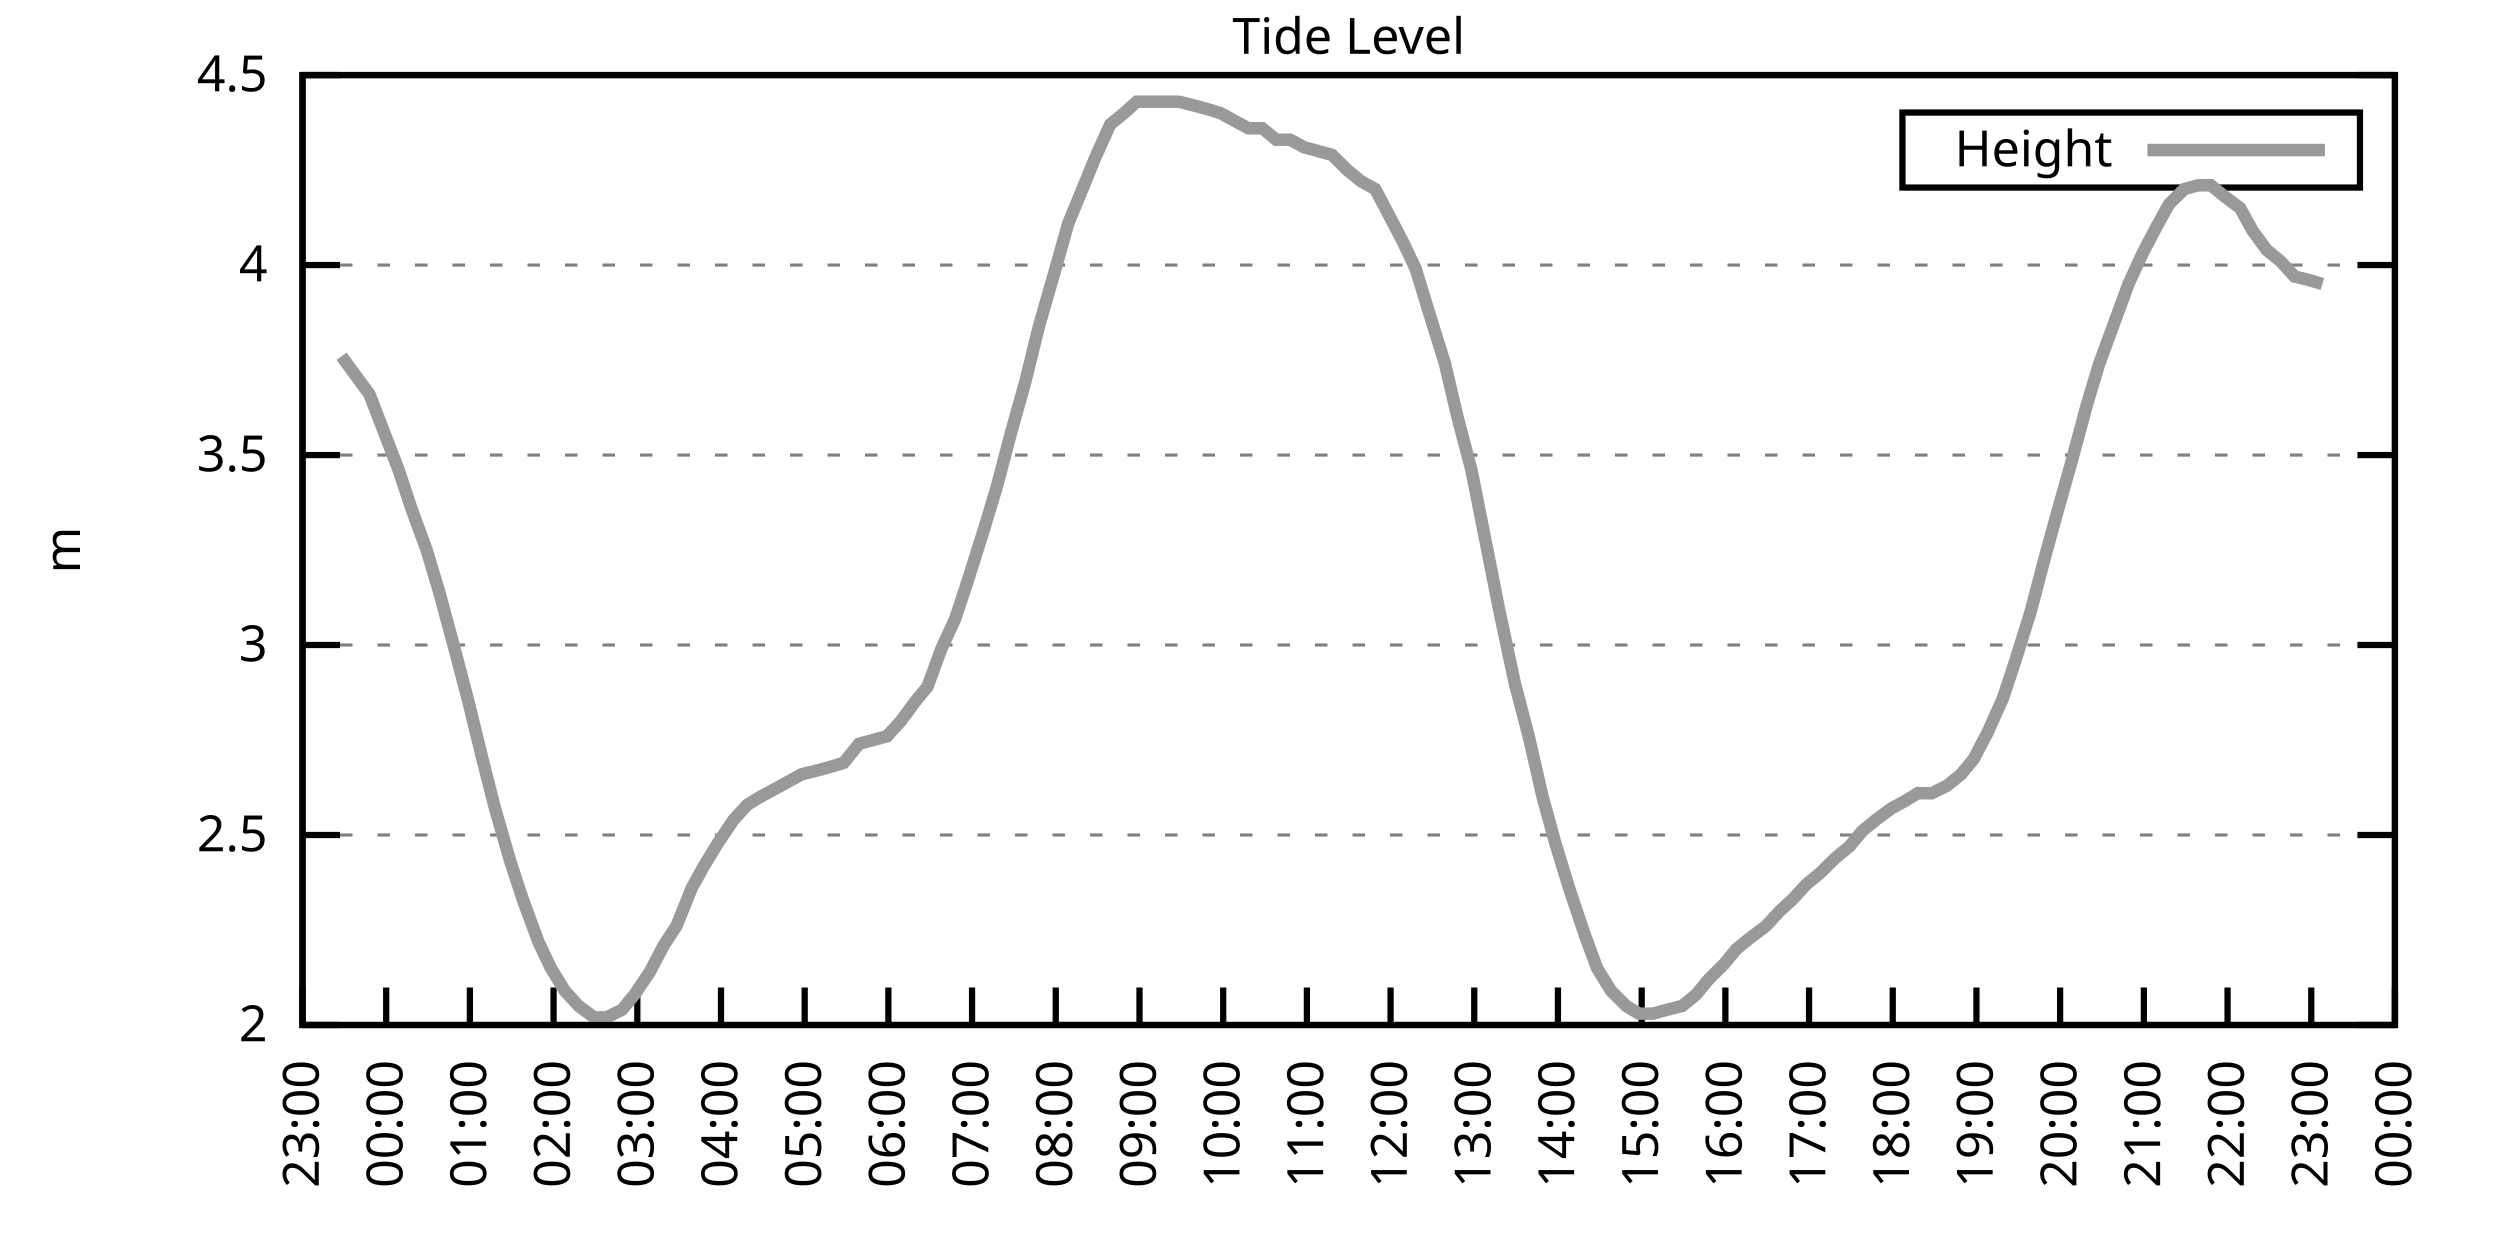
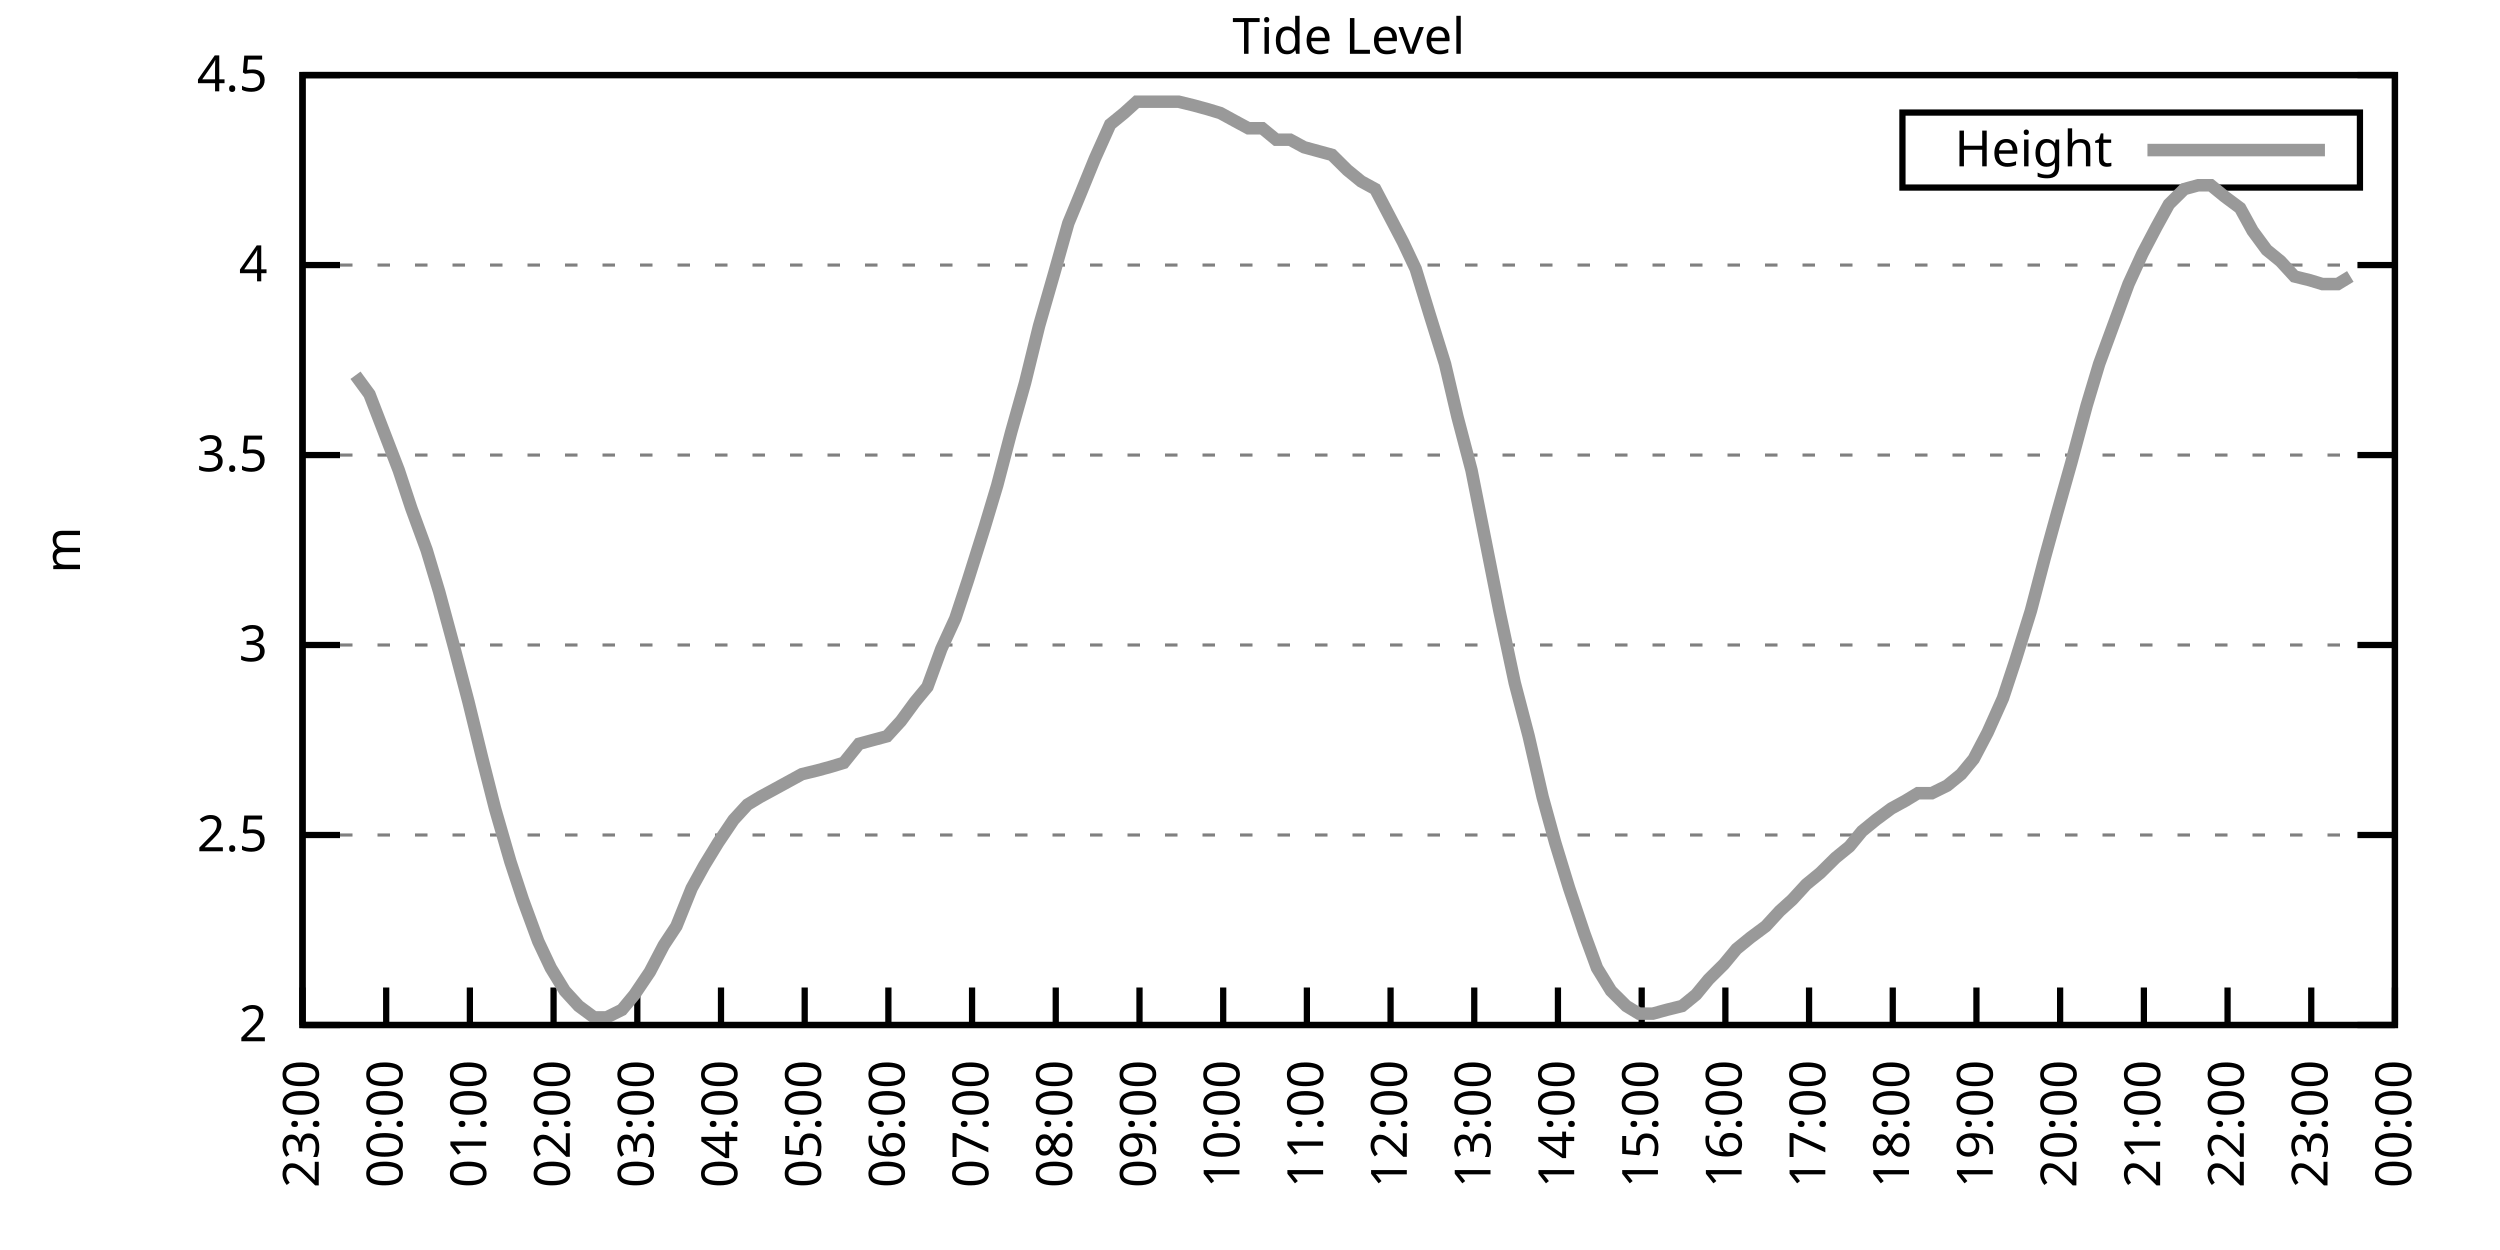
<svg xmlns="http://www.w3.org/2000/svg" xmlns:xlink="http://www.w3.org/1999/xlink" width="400" height="200" viewBox="0 0 400 200">
  <g id="gnuplot_canvas">
    <rect x="0" y="0" width="400" height="200" fill="none" />
    <defs>
      <circle id="gpDot" r="0.5" stroke-width="0.5" stroke="currentColor" />
      <path id="gpPt0" stroke-width="0.333" stroke="currentColor" d="M-1,0 h2 M0,-1 v2" />
      <path id="gpPt1" stroke-width="0.333" stroke="currentColor" d="M-1,-1 L1,1 M1,-1 L-1,1" />
      <path id="gpPt2" stroke-width="0.333" stroke="currentColor" d="M-1,0 L1,0 M0,-1 L0,1 M-1,-1 L1,1 M-1,1 L1,-1" />
      <rect id="gpPt3" stroke-width="0.333" stroke="currentColor" x="-1" y="-1" width="2" height="2" />
      <rect id="gpPt4" stroke-width="0.333" stroke="currentColor" fill="currentColor" x="-1" y="-1" width="2" height="2" />
      <circle id="gpPt5" stroke-width="0.333" stroke="currentColor" cx="0" cy="0" r="1" />
      <use xlink:href="#gpPt5" id="gpPt6" fill="currentColor" stroke="none" />
      <path id="gpPt7" stroke-width="0.333" stroke="currentColor" d="M0,-1.33 L-1.33,0.67 L1.33,0.67 z" />
      <use xlink:href="#gpPt7" id="gpPt8" fill="currentColor" stroke="none" />
      <use xlink:href="#gpPt7" id="gpPt9" stroke="currentColor" transform="rotate(180)" />
      <use xlink:href="#gpPt9" id="gpPt10" fill="currentColor" stroke="none" />
      <use xlink:href="#gpPt3" id="gpPt11" stroke="currentColor" transform="rotate(45)" />
      <use xlink:href="#gpPt11" id="gpPt12" fill="currentColor" stroke="none" />
      <path id="gpPt13" stroke-width="0.333" stroke="currentColor" d="M0,1.330 L1.265,0.411 L0.782,-1.067 L-0.782,-1.076 L-1.265,0.411 z" />
      <use xlink:href="#gpPt13" id="gpPt14" fill="currentColor" stroke="none" />
      <filter id="textbox" filterUnits="objectBoundingBox" x="0" y="0" height="1" width="1">
        <feFlood flood-color="white" flood-opacity="1" result="bgnd" />
        <feComposite in="SourceGraphic" in2="bgnd" operator="atop" />
      </filter>
      <filter id="greybox" filterUnits="objectBoundingBox" x="0" y="0" height="1" width="1">
        <feFlood flood-color="lightgrey" flood-opacity="1" result="grey" />
        <feComposite in="SourceGraphic" in2="grey" operator="atop" />
      </filter>
    </defs>
    <g fill="none" color="white" stroke="currentColor" stroke-width="1.00" stroke-linecap="butt" stroke-linejoin="miter">
</g>
    <g fill="none" color="black" stroke="currentColor" stroke-width="1.00" stroke-linecap="butt" stroke-linejoin="miter">
      <g stroke="none" shape-rendering="crispEdges">
        <polygon fill="rgb(255, 255, 255)" points="48.40,164.00 383.18,164.00 383.18,12.02 48.40,12.02 " />
      </g>
    </g>
    <g fill="none" color="black" stroke="currentColor" stroke-width="1.00" stroke-linecap="butt" stroke-linejoin="miter">
</g>
    <g fill="none" color="black" stroke="black" stroke-width="0.50" stroke-linecap="butt" stroke-linejoin="miter">
</g>
    <g fill="none" color="gray" stroke="currentColor" stroke-width="0.50" stroke-linecap="butt" stroke-linejoin="miter">
      <path stroke="gray" stroke-dasharray="2,4" class="gridline" d="M48.40,164.00 L383.19,164.00  " />
    </g>
    <g fill="none" color="gray" stroke="gray" stroke-width="1.00" stroke-linecap="butt" stroke-linejoin="miter">
</g>
    <g fill="none" color="black" stroke="currentColor" stroke-width="1.00" stroke-linecap="butt" stroke-linejoin="miter">
      <path stroke="black" d="M48.40,164.00 L54.40,164.00 M383.19,164.00 L377.19,164.00  " />
      <g transform="translate(42.80,166.60)" stroke="none" fill="black" font-family="Sans" font-size="8.00" text-anchor="end">
        <text>
          <tspan font-family="Sans"> 2</tspan>
        </text>
      </g>
    </g>
    <g fill="none" color="black" stroke="currentColor" stroke-width="1.00" stroke-linecap="butt" stroke-linejoin="miter">
</g>
    <g fill="none" color="black" stroke="black" stroke-width="0.50" stroke-linecap="butt" stroke-linejoin="miter">
</g>
    <g fill="none" color="gray" stroke="currentColor" stroke-width="0.50" stroke-linecap="butt" stroke-linejoin="miter">
      <path stroke="gray" stroke-dasharray="2,4" class="gridline" d="M48.40,133.60 L383.19,133.60  " />
    </g>
    <g fill="none" color="gray" stroke="gray" stroke-width="1.00" stroke-linecap="butt" stroke-linejoin="miter">
</g>
    <g fill="none" color="black" stroke="currentColor" stroke-width="1.00" stroke-linecap="butt" stroke-linejoin="miter">
      <path stroke="black" d="M48.40,133.60 L54.40,133.60 M383.19,133.60 L377.19,133.60  " />
      <g transform="translate(42.80,136.20)" stroke="none" fill="black" font-family="Sans" font-size="8.00" text-anchor="end">
        <text>
          <tspan font-family="Sans"> 2.5</tspan>
        </text>
      </g>
    </g>
    <g fill="none" color="black" stroke="currentColor" stroke-width="1.00" stroke-linecap="butt" stroke-linejoin="miter">
</g>
    <g fill="none" color="black" stroke="black" stroke-width="0.50" stroke-linecap="butt" stroke-linejoin="miter">
</g>
    <g fill="none" color="gray" stroke="currentColor" stroke-width="0.50" stroke-linecap="butt" stroke-linejoin="miter">
      <path stroke="gray" stroke-dasharray="2,4" class="gridline" d="M48.40,103.20 L383.19,103.20  " />
    </g>
    <g fill="none" color="gray" stroke="gray" stroke-width="1.00" stroke-linecap="butt" stroke-linejoin="miter">
</g>
    <g fill="none" color="black" stroke="currentColor" stroke-width="1.00" stroke-linecap="butt" stroke-linejoin="miter">
      <path stroke="black" d="M48.40,103.20 L54.40,103.20 M383.19,103.20 L377.19,103.20  " />
      <g transform="translate(42.80,105.80)" stroke="none" fill="black" font-family="Sans" font-size="8.00" text-anchor="end">
        <text>
          <tspan font-family="Sans"> 3</tspan>
        </text>
      </g>
    </g>
    <g fill="none" color="black" stroke="currentColor" stroke-width="1.00" stroke-linecap="butt" stroke-linejoin="miter">
</g>
    <g fill="none" color="black" stroke="black" stroke-width="0.50" stroke-linecap="butt" stroke-linejoin="miter">
</g>
    <g fill="none" color="gray" stroke="currentColor" stroke-width="0.50" stroke-linecap="butt" stroke-linejoin="miter">
      <path stroke="gray" stroke-dasharray="2,4" class="gridline" d="M48.40,72.81 L383.19,72.81  " />
    </g>
    <g fill="none" color="gray" stroke="gray" stroke-width="1.00" stroke-linecap="butt" stroke-linejoin="miter">
</g>
    <g fill="none" color="black" stroke="currentColor" stroke-width="1.00" stroke-linecap="butt" stroke-linejoin="miter">
      <path stroke="black" d="M48.40,72.81 L54.40,72.81 M383.19,72.81 L377.19,72.81  " />
      <g transform="translate(42.80,75.41)" stroke="none" fill="black" font-family="Sans" font-size="8.00" text-anchor="end">
        <text>
          <tspan font-family="Sans"> 3.5</tspan>
        </text>
      </g>
    </g>
    <g fill="none" color="black" stroke="currentColor" stroke-width="1.00" stroke-linecap="butt" stroke-linejoin="miter">
</g>
    <g fill="none" color="black" stroke="black" stroke-width="0.50" stroke-linecap="butt" stroke-linejoin="miter">
</g>
    <g fill="none" color="gray" stroke="currentColor" stroke-width="0.50" stroke-linecap="butt" stroke-linejoin="miter">
      <path stroke="gray" stroke-dasharray="2,4" class="gridline" d="M48.40,42.41 L383.19,42.41  " />
    </g>
    <g fill="none" color="gray" stroke="gray" stroke-width="1.00" stroke-linecap="butt" stroke-linejoin="miter">
</g>
    <g fill="none" color="black" stroke="currentColor" stroke-width="1.00" stroke-linecap="butt" stroke-linejoin="miter">
      <path stroke="black" d="M48.40,42.41 L54.40,42.41 M383.19,42.41 L377.19,42.41  " />
      <g transform="translate(42.80,45.01)" stroke="none" fill="black" font-family="Sans" font-size="8.00" text-anchor="end">
        <text>
          <tspan font-family="Sans"> 4</tspan>
        </text>
      </g>
    </g>
    <g fill="none" color="black" stroke="currentColor" stroke-width="1.00" stroke-linecap="butt" stroke-linejoin="miter">
</g>
    <g fill="none" color="black" stroke="black" stroke-width="0.50" stroke-linecap="butt" stroke-linejoin="miter">
</g>
    <g fill="none" color="gray" stroke="currentColor" stroke-width="0.50" stroke-linecap="butt" stroke-linejoin="miter">
      <path stroke="gray" stroke-dasharray="2,4" class="gridline" d="M48.40,12.01 L383.19,12.01  " />
    </g>
    <g fill="none" color="gray" stroke="gray" stroke-width="1.00" stroke-linecap="butt" stroke-linejoin="miter">
</g>
    <g fill="none" color="black" stroke="currentColor" stroke-width="1.00" stroke-linecap="butt" stroke-linejoin="miter">
      <path stroke="black" d="M48.40,12.01 L54.40,12.01 M383.19,12.01 L377.19,12.01  " />
      <g transform="translate(42.80,14.61)" stroke="none" fill="black" font-family="Sans" font-size="8.00" text-anchor="end">
        <text>
          <tspan font-family="Sans"> 4.5</tspan>
        </text>
      </g>
    </g>
    <g fill="none" color="black" stroke="currentColor" stroke-width="1.00" stroke-linecap="butt" stroke-linejoin="miter">
      <path stroke="black" d="M48.40,164.00 L48.40,158.00  " />
      <g transform="translate(51.00,169.60) rotate(270.00)" stroke="none" fill="black" font-family="Sans" font-size="8.00" text-anchor="end">
        <text>
          <tspan font-family="Sans">23:00</tspan>
        </text>
      </g>
    </g>
    <g fill="none" color="black" stroke="currentColor" stroke-width="1.00" stroke-linecap="butt" stroke-linejoin="miter">
      <path stroke="black" d="M61.79,164.00 L61.79,158.00  " />
      <g transform="translate(64.39,169.60) rotate(270.00)" stroke="none" fill="black" font-family="Sans" font-size="8.00" text-anchor="end">
        <text>
          <tspan font-family="Sans">00:00</tspan>
        </text>
      </g>
    </g>
    <g fill="none" color="black" stroke="currentColor" stroke-width="1.00" stroke-linecap="butt" stroke-linejoin="miter">
      <path stroke="black" d="M75.18,164.00 L75.18,158.00  " />
      <g transform="translate(77.78,169.60) rotate(270.00)" stroke="none" fill="black" font-family="Sans" font-size="8.00" text-anchor="end">
        <text>
          <tspan font-family="Sans">01:00</tspan>
        </text>
      </g>
    </g>
    <g fill="none" color="black" stroke="currentColor" stroke-width="1.00" stroke-linecap="butt" stroke-linejoin="miter">
      <path stroke="black" d="M88.57,164.00 L88.57,158.00  " />
      <g transform="translate(91.17,169.60) rotate(270.00)" stroke="none" fill="black" font-family="Sans" font-size="8.00" text-anchor="end">
        <text>
          <tspan font-family="Sans">02:00</tspan>
        </text>
      </g>
    </g>
    <g fill="none" color="black" stroke="currentColor" stroke-width="1.00" stroke-linecap="butt" stroke-linejoin="miter">
      <path stroke="black" d="M101.97,164.00 L101.97,158.00  " />
      <g transform="translate(104.57,169.60) rotate(270.00)" stroke="none" fill="black" font-family="Sans" font-size="8.00" text-anchor="end">
        <text>
          <tspan font-family="Sans">03:00</tspan>
        </text>
      </g>
    </g>
    <g fill="none" color="black" stroke="currentColor" stroke-width="1.00" stroke-linecap="butt" stroke-linejoin="miter">
      <path stroke="black" d="M115.36,164.00 L115.36,158.00  " />
      <g transform="translate(117.96,169.60) rotate(270.00)" stroke="none" fill="black" font-family="Sans" font-size="8.00" text-anchor="end">
        <text>
          <tspan font-family="Sans">04:00</tspan>
        </text>
      </g>
    </g>
    <g fill="none" color="black" stroke="currentColor" stroke-width="1.00" stroke-linecap="butt" stroke-linejoin="miter">
      <path stroke="black" d="M128.75,164.00 L128.75,158.00  " />
      <g transform="translate(131.35,169.60) rotate(270.00)" stroke="none" fill="black" font-family="Sans" font-size="8.00" text-anchor="end">
        <text>
          <tspan font-family="Sans">05:00</tspan>
        </text>
      </g>
    </g>
    <g fill="none" color="black" stroke="currentColor" stroke-width="1.00" stroke-linecap="butt" stroke-linejoin="miter">
      <path stroke="black" d="M142.14,164.00 L142.14,158.00  " />
      <g transform="translate(144.74,169.60) rotate(270.00)" stroke="none" fill="black" font-family="Sans" font-size="8.00" text-anchor="end">
        <text>
          <tspan font-family="Sans">06:00</tspan>
        </text>
      </g>
    </g>
    <g fill="none" color="black" stroke="currentColor" stroke-width="1.00" stroke-linecap="butt" stroke-linejoin="miter">
      <path stroke="black" d="M155.53,164.00 L155.53,158.00  " />
      <g transform="translate(158.13,169.60) rotate(270.00)" stroke="none" fill="black" font-family="Sans" font-size="8.00" text-anchor="end">
        <text>
          <tspan font-family="Sans">07:00</tspan>
        </text>
      </g>
    </g>
    <g fill="none" color="black" stroke="currentColor" stroke-width="1.00" stroke-linecap="butt" stroke-linejoin="miter">
      <path stroke="black" d="M168.92,164.00 L168.92,158.00  " />
      <g transform="translate(171.52,169.60) rotate(270.00)" stroke="none" fill="black" font-family="Sans" font-size="8.00" text-anchor="end">
        <text>
          <tspan font-family="Sans">08:00</tspan>
        </text>
      </g>
    </g>
    <g fill="none" color="black" stroke="currentColor" stroke-width="1.00" stroke-linecap="butt" stroke-linejoin="miter">
      <path stroke="black" d="M182.32,164.00 L182.32,158.00  " />
      <g transform="translate(184.92,169.60) rotate(270.00)" stroke="none" fill="black" font-family="Sans" font-size="8.00" text-anchor="end">
        <text>
          <tspan font-family="Sans">09:00</tspan>
        </text>
      </g>
    </g>
    <g fill="none" color="black" stroke="currentColor" stroke-width="1.00" stroke-linecap="butt" stroke-linejoin="miter">
      <path stroke="black" d="M195.71,164.00 L195.71,158.00  " />
      <g transform="translate(198.31,169.60) rotate(270.00)" stroke="none" fill="black" font-family="Sans" font-size="8.00" text-anchor="end">
        <text>
          <tspan font-family="Sans">10:00</tspan>
        </text>
      </g>
    </g>
    <g fill="none" color="black" stroke="currentColor" stroke-width="1.00" stroke-linecap="butt" stroke-linejoin="miter">
      <path stroke="black" d="M209.10,164.00 L209.10,158.00  " />
      <g transform="translate(211.70,169.60) rotate(270.00)" stroke="none" fill="black" font-family="Sans" font-size="8.00" text-anchor="end">
        <text>
          <tspan font-family="Sans">11:00</tspan>
        </text>
      </g>
    </g>
    <g fill="none" color="black" stroke="currentColor" stroke-width="1.00" stroke-linecap="butt" stroke-linejoin="miter">
      <path stroke="black" d="M222.49,164.00 L222.49,158.00  " />
      <g transform="translate(225.09,169.60) rotate(270.00)" stroke="none" fill="black" font-family="Sans" font-size="8.00" text-anchor="end">
        <text>
          <tspan font-family="Sans">12:00</tspan>
        </text>
      </g>
    </g>
    <g fill="none" color="black" stroke="currentColor" stroke-width="1.00" stroke-linecap="butt" stroke-linejoin="miter">
      <path stroke="black" d="M235.88,164.00 L235.88,158.00  " />
      <g transform="translate(238.48,169.60) rotate(270.00)" stroke="none" fill="black" font-family="Sans" font-size="8.00" text-anchor="end">
        <text>
          <tspan font-family="Sans">13:00</tspan>
        </text>
      </g>
    </g>
    <g fill="none" color="black" stroke="currentColor" stroke-width="1.00" stroke-linecap="butt" stroke-linejoin="miter">
      <path stroke="black" d="M249.27,164.00 L249.27,158.00  " />
      <g transform="translate(251.87,169.60) rotate(270.00)" stroke="none" fill="black" font-family="Sans" font-size="8.00" text-anchor="end">
        <text>
          <tspan font-family="Sans">14:00</tspan>
        </text>
      </g>
    </g>
    <g fill="none" color="black" stroke="currentColor" stroke-width="1.00" stroke-linecap="butt" stroke-linejoin="miter">
      <path stroke="black" d="M262.67,164.00 L262.67,158.00  " />
      <g transform="translate(265.27,169.60) rotate(270.00)" stroke="none" fill="black" font-family="Sans" font-size="8.00" text-anchor="end">
        <text>
          <tspan font-family="Sans">15:00</tspan>
        </text>
      </g>
    </g>
    <g fill="none" color="black" stroke="currentColor" stroke-width="1.00" stroke-linecap="butt" stroke-linejoin="miter">
      <path stroke="black" d="M276.06,164.00 L276.06,158.00  " />
      <g transform="translate(278.66,169.60) rotate(270.00)" stroke="none" fill="black" font-family="Sans" font-size="8.00" text-anchor="end">
        <text>
          <tspan font-family="Sans">16:00</tspan>
        </text>
      </g>
    </g>
    <g fill="none" color="black" stroke="currentColor" stroke-width="1.00" stroke-linecap="butt" stroke-linejoin="miter">
      <path stroke="black" d="M289.45,164.00 L289.45,158.00  " />
      <g transform="translate(292.05,169.60) rotate(270.00)" stroke="none" fill="black" font-family="Sans" font-size="8.00" text-anchor="end">
        <text>
          <tspan font-family="Sans">17:00</tspan>
        </text>
      </g>
    </g>
    <g fill="none" color="black" stroke="currentColor" stroke-width="1.00" stroke-linecap="butt" stroke-linejoin="miter">
      <path stroke="black" d="M302.84,164.00 L302.84,158.00  " />
      <g transform="translate(305.44,169.60) rotate(270.00)" stroke="none" fill="black" font-family="Sans" font-size="8.00" text-anchor="end">
        <text>
          <tspan font-family="Sans">18:00</tspan>
        </text>
      </g>
    </g>
    <g fill="none" color="black" stroke="currentColor" stroke-width="1.00" stroke-linecap="butt" stroke-linejoin="miter">
      <path stroke="black" d="M316.23,164.00 L316.23,158.00  " />
      <g transform="translate(318.83,169.60) rotate(270.00)" stroke="none" fill="black" font-family="Sans" font-size="8.00" text-anchor="end">
        <text>
          <tspan font-family="Sans">19:00</tspan>
        </text>
      </g>
    </g>
    <g fill="none" color="black" stroke="currentColor" stroke-width="1.00" stroke-linecap="butt" stroke-linejoin="miter">
      <path stroke="black" d="M329.62,164.00 L329.62,158.00  " />
      <g transform="translate(332.22,169.60) rotate(270.00)" stroke="none" fill="black" font-family="Sans" font-size="8.00" text-anchor="end">
        <text>
          <tspan font-family="Sans">20:00</tspan>
        </text>
      </g>
    </g>
    <g fill="none" color="black" stroke="currentColor" stroke-width="1.00" stroke-linecap="butt" stroke-linejoin="miter">
      <path stroke="black" d="M343.02,164.00 L343.02,158.00  " />
      <g transform="translate(345.62,169.60) rotate(270.00)" stroke="none" fill="black" font-family="Sans" font-size="8.00" text-anchor="end">
        <text>
          <tspan font-family="Sans">21:00</tspan>
        </text>
      </g>
    </g>
    <g fill="none" color="black" stroke="currentColor" stroke-width="1.00" stroke-linecap="butt" stroke-linejoin="miter">
      <path stroke="black" d="M356.41,164.00 L356.41,158.00  " />
      <g transform="translate(359.01,169.60) rotate(270.00)" stroke="none" fill="black" font-family="Sans" font-size="8.00" text-anchor="end">
        <text>
          <tspan font-family="Sans">22:00</tspan>
        </text>
      </g>
    </g>
    <g fill="none" color="black" stroke="currentColor" stroke-width="1.00" stroke-linecap="butt" stroke-linejoin="miter">
      <path stroke="black" d="M369.80,164.00 L369.80,158.00  " />
      <g transform="translate(372.40,169.60) rotate(270.00)" stroke="none" fill="black" font-family="Sans" font-size="8.00" text-anchor="end">
        <text>
          <tspan font-family="Sans">23:00</tspan>
        </text>
      </g>
    </g>
    <g fill="none" color="black" stroke="currentColor" stroke-width="1.00" stroke-linecap="butt" stroke-linejoin="miter">
      <path stroke="black" d="M383.19,164.00 L383.19,158.00  " />
      <g transform="translate(385.79,169.60) rotate(270.00)" stroke="none" fill="black" font-family="Sans" font-size="8.00" text-anchor="end">
        <text>
          <tspan font-family="Sans">00:00</tspan>
        </text>
      </g>
    </g>
    <g fill="none" color="black" stroke="currentColor" stroke-width="1.00" stroke-linecap="butt" stroke-linejoin="miter">
</g>
    <g fill="none" color="black" stroke="currentColor" stroke-width="1.00" stroke-linecap="butt" stroke-linejoin="miter">
      <path stroke="black" d="M48.40,12.01 L48.40,164.00 L383.19,164.00 L383.19,12.01 L48.40,12.01 Z  " />
    </g>
    <g fill="none" color="black" stroke="currentColor" stroke-width="1.00" stroke-linecap="butt" stroke-linejoin="miter">
</g>
    <g fill="none" color="black" stroke="currentColor" stroke-width="1.00" stroke-linecap="butt" stroke-linejoin="miter">
      <path stroke="black" d="M304.39,30.01 L304.39,18.01 L377.59,18.01 L377.59,30.01 L304.39,30.01 Z  " />
    </g>
    <g id="Tide_level_plot_1">
      <g fill="none" color="white" stroke="black" stroke-width="2.00" stroke-linecap="butt" stroke-linejoin="miter">
</g>
      <g fill="none" color="black" stroke="currentColor" stroke-width="2.00" stroke-linecap="butt" stroke-linejoin="miter">
        <g transform="translate(337.99,26.61)" stroke="none" fill="black" font-family="Sans" font-size="8.00" text-anchor="end">
          <text>
            <tspan font-family="Sans">Height</tspan>
          </text>
        </g>
      </g>
      <g fill="none" color="black" stroke="currentColor" stroke-width="2.00" stroke-linecap="butt" stroke-linejoin="miter">
-         <path stroke="rgb(153, 153, 153)" d="M343.59,24.01 L371.99,24.01 M54.65,57.00 L56.88,60.04 L59.11,63.08 L63.80,75.24 L65.81,81.32 L68.26,88.00   L70.27,94.69 L72.73,103.81 L74.96,112.32 L77.19,121.44 L79.20,129.35 L81.66,137.86 L83.66,143.94 L86.12,150.62   L88.13,154.88 L90.36,158.53 L92.59,160.96 L95.05,162.78 L97.06,162.78 L99.51,161.57 L101.52,159.14 L103.98,155.49   L106.21,151.23 L108.22,148.19 L110.67,142.11 L112.68,138.47 L114.91,134.82 L117.37,131.17 L119.60,128.74 L121.61,127.52   L123.84,126.31 L126.07,125.09 L128.30,123.87 L130.76,123.27 L132.99,122.66 L135.00,122.05 L137.45,119.01 L139.69,118.40   L141.92,117.80 L144.15,115.36 L146.38,112.32 L148.39,109.89 L150.62,103.81 L152.85,98.95 L154.86,92.87 L157.54,84.36   L159.55,77.67 L161.78,69.16 L164.01,61.25 L166.25,52.14 L168.70,43.62 L170.93,35.72 L172.94,30.86 L175.17,25.39   L177.63,19.91 L179.86,18.09 L181.87,16.27 L184.10,16.27 L186.33,16.27 L188.57,16.27 L191.02,16.87 L193.25,17.48   L195.26,18.09 L197.49,19.31 L199.73,20.52 L201.96,20.52 L204.19,22.35 L206.42,22.35 L208.65,23.56 L210.88,24.17   L213.12,24.78 L215.57,27.21 L217.80,29.03 L220.04,30.25 L222.27,34.50 L224.50,38.76 L226.51,43.02 L228.74,50.31   L231.20,58.21 L233.20,66.73 L235.44,75.24 L239.90,97.73 L242.36,109.28 L244.59,117.80 L246.82,127.52 L248.83,134.82   L251.06,142.11 L253.51,149.41 L255.52,154.88 L257.76,158.53 L260.21,160.96 L262.22,162.18 L264.45,162.18 L266.68,161.57   L269.14,160.96 L271.37,159.14 L273.38,156.70 L275.83,154.27 L277.84,151.84 L280.07,150.02 L282.53,148.19 L284.76,145.76   L286.77,143.94 L289.00,141.51 L291.23,139.68 L293.69,137.25 L295.92,135.43 L297.93,132.99 L300.16,131.17 L302.62,129.35   L304.85,128.13 L306.86,126.91 L309.09,126.91 L311.54,125.70 L313.78,123.87 L315.79,121.44 L318.02,117.19 L320.47,111.72   L322.48,105.64 L324.94,97.73 L327.17,89.22 L329.18,81.93 L331.41,74.02 L333.86,64.90 L335.87,58.21 L338.10,52.14   L340.56,45.45 L342.79,40.58 L345.02,36.33 L347.03,32.68 L349.49,30.25 L351.72,29.64 L353.73,29.64 L355.96,31.46   L358.42,33.29 L360.42,36.94 L362.66,39.98 L364.89,41.80 L367.12,44.23 L369.58,44.84 L371.58,45.45  " />
+         <path stroke="rgb(153, 153, 153)" d="M343.59,24.01 L371.99,24.01 M56.88,60.04 L59.11,63.08 L63.80,75.24 L65.81,81.32 L68.26,88.00 L70.27,94.69   L72.73,103.81 L74.96,112.32 L77.19,121.44 L79.20,129.35 L81.66,137.86 L83.66,143.94 L86.12,150.62 L88.13,154.88   L90.36,158.53 L92.59,160.96 L95.05,162.78 L97.06,162.78 L99.51,161.57 L101.52,159.14 L103.98,155.49 L106.21,151.23   L108.22,148.19 L110.67,142.11 L112.68,138.47 L114.91,134.82 L117.37,131.17 L119.60,128.74 L121.61,127.52 L123.84,126.31   L126.07,125.09 L128.30,123.87 L130.76,123.27 L132.99,122.66 L135.00,122.05 L137.45,119.01 L139.69,118.40 L141.92,117.80   L144.15,115.36 L146.38,112.32 L148.39,109.89 L150.62,103.81 L152.85,98.95 L154.86,92.87 L157.54,84.36 L159.55,77.67   L161.78,69.16 L164.01,61.25 L166.25,52.14 L168.70,43.62 L170.93,35.72 L172.94,30.86 L175.17,25.39 L177.63,19.91   L179.86,18.09 L181.87,16.27 L184.10,16.27 L186.33,16.27 L188.57,16.27 L191.02,16.87 L193.25,17.48 L195.26,18.09   L197.49,19.31 L199.73,20.52 L201.96,20.52 L204.19,22.35 L206.42,22.35 L208.65,23.56 L210.88,24.17 L213.12,24.78   L215.57,27.21 L217.80,29.03 L220.04,30.25 L222.27,34.50 L224.50,38.76 L226.51,43.02 L228.74,50.31 L231.20,58.21   L233.20,66.73 L235.44,75.24 L239.90,97.73 L242.36,109.28 L244.59,117.80 L246.82,127.52 L248.83,134.82 L251.06,142.11   L253.51,149.41 L255.52,154.88 L257.76,158.53 L260.21,160.96 L262.22,162.18 L264.45,162.18 L266.68,161.57 L269.14,160.96   L271.37,159.14 L273.38,156.70 L275.83,154.27 L277.84,151.84 L280.07,150.02 L282.53,148.19 L284.76,145.76 L286.77,143.94   L289.00,141.51 L291.23,139.68 L293.69,137.25 L295.92,135.43 L297.93,132.99 L300.16,131.17 L302.62,129.35 L304.85,128.13   L306.86,126.91 L309.09,126.91 L311.54,125.70 L313.78,123.87 L315.79,121.44 L318.02,117.19 L320.47,111.72 L322.48,105.64   L324.94,97.73 L327.17,89.22 L329.18,81.93 L331.41,74.02 L333.86,64.90 L335.87,58.21 L338.10,52.14 L340.56,45.45   L342.79,40.58 L345.02,36.33 L347.03,32.68 L349.49,30.25 L351.72,29.64 L353.73,29.64 L355.96,31.46 L358.42,33.29   L360.42,36.94 L362.66,39.98 L364.89,41.80 L367.12,44.23 L369.58,44.84 L371.58,45.45 L374.04,45.45 L376.05,44.23    " />
      </g>
    </g>
    <g fill="none" color="black" stroke="currentColor" stroke-width="2.00" stroke-linecap="butt" stroke-linejoin="miter">
</g>
    <g fill="none" color="black" stroke="black" stroke-width="1.00" stroke-linecap="butt" stroke-linejoin="miter">
</g>
    <g fill="none" color="black" stroke="currentColor" stroke-width="1.00" stroke-linecap="butt" stroke-linejoin="miter">
      <path stroke="black" d="M48.40,12.01 L48.40,164.00 L383.19,164.00 L383.19,12.01 L48.40,12.01 Z  " />
      <g transform="translate(12.80,88.01) rotate(270.00)" stroke="none" fill="black" font-family="Sans" font-size="8.00" text-anchor="middle">
        <text>
          <tspan font-family="Sans">m</tspan>
        </text>
      </g>
    </g>
    <g fill="none" color="black" stroke="currentColor" stroke-width="1.00" stroke-linecap="butt" stroke-linejoin="miter">
</g>
    <g fill="none" color="black" stroke="currentColor" stroke-width="1.00" stroke-linecap="butt" stroke-linejoin="miter">
      <g transform="translate(215.79,8.61)" stroke="none" fill="black" font-family="Sans" font-size="8.00" text-anchor="middle">
        <text>
          <tspan font-family="Sans">Tide Level</tspan>
        </text>
      </g>
    </g>
    <g fill="none" color="black" stroke="currentColor" stroke-width="1.00" stroke-linecap="butt" stroke-linejoin="miter">
</g>
  </g>
</svg>
